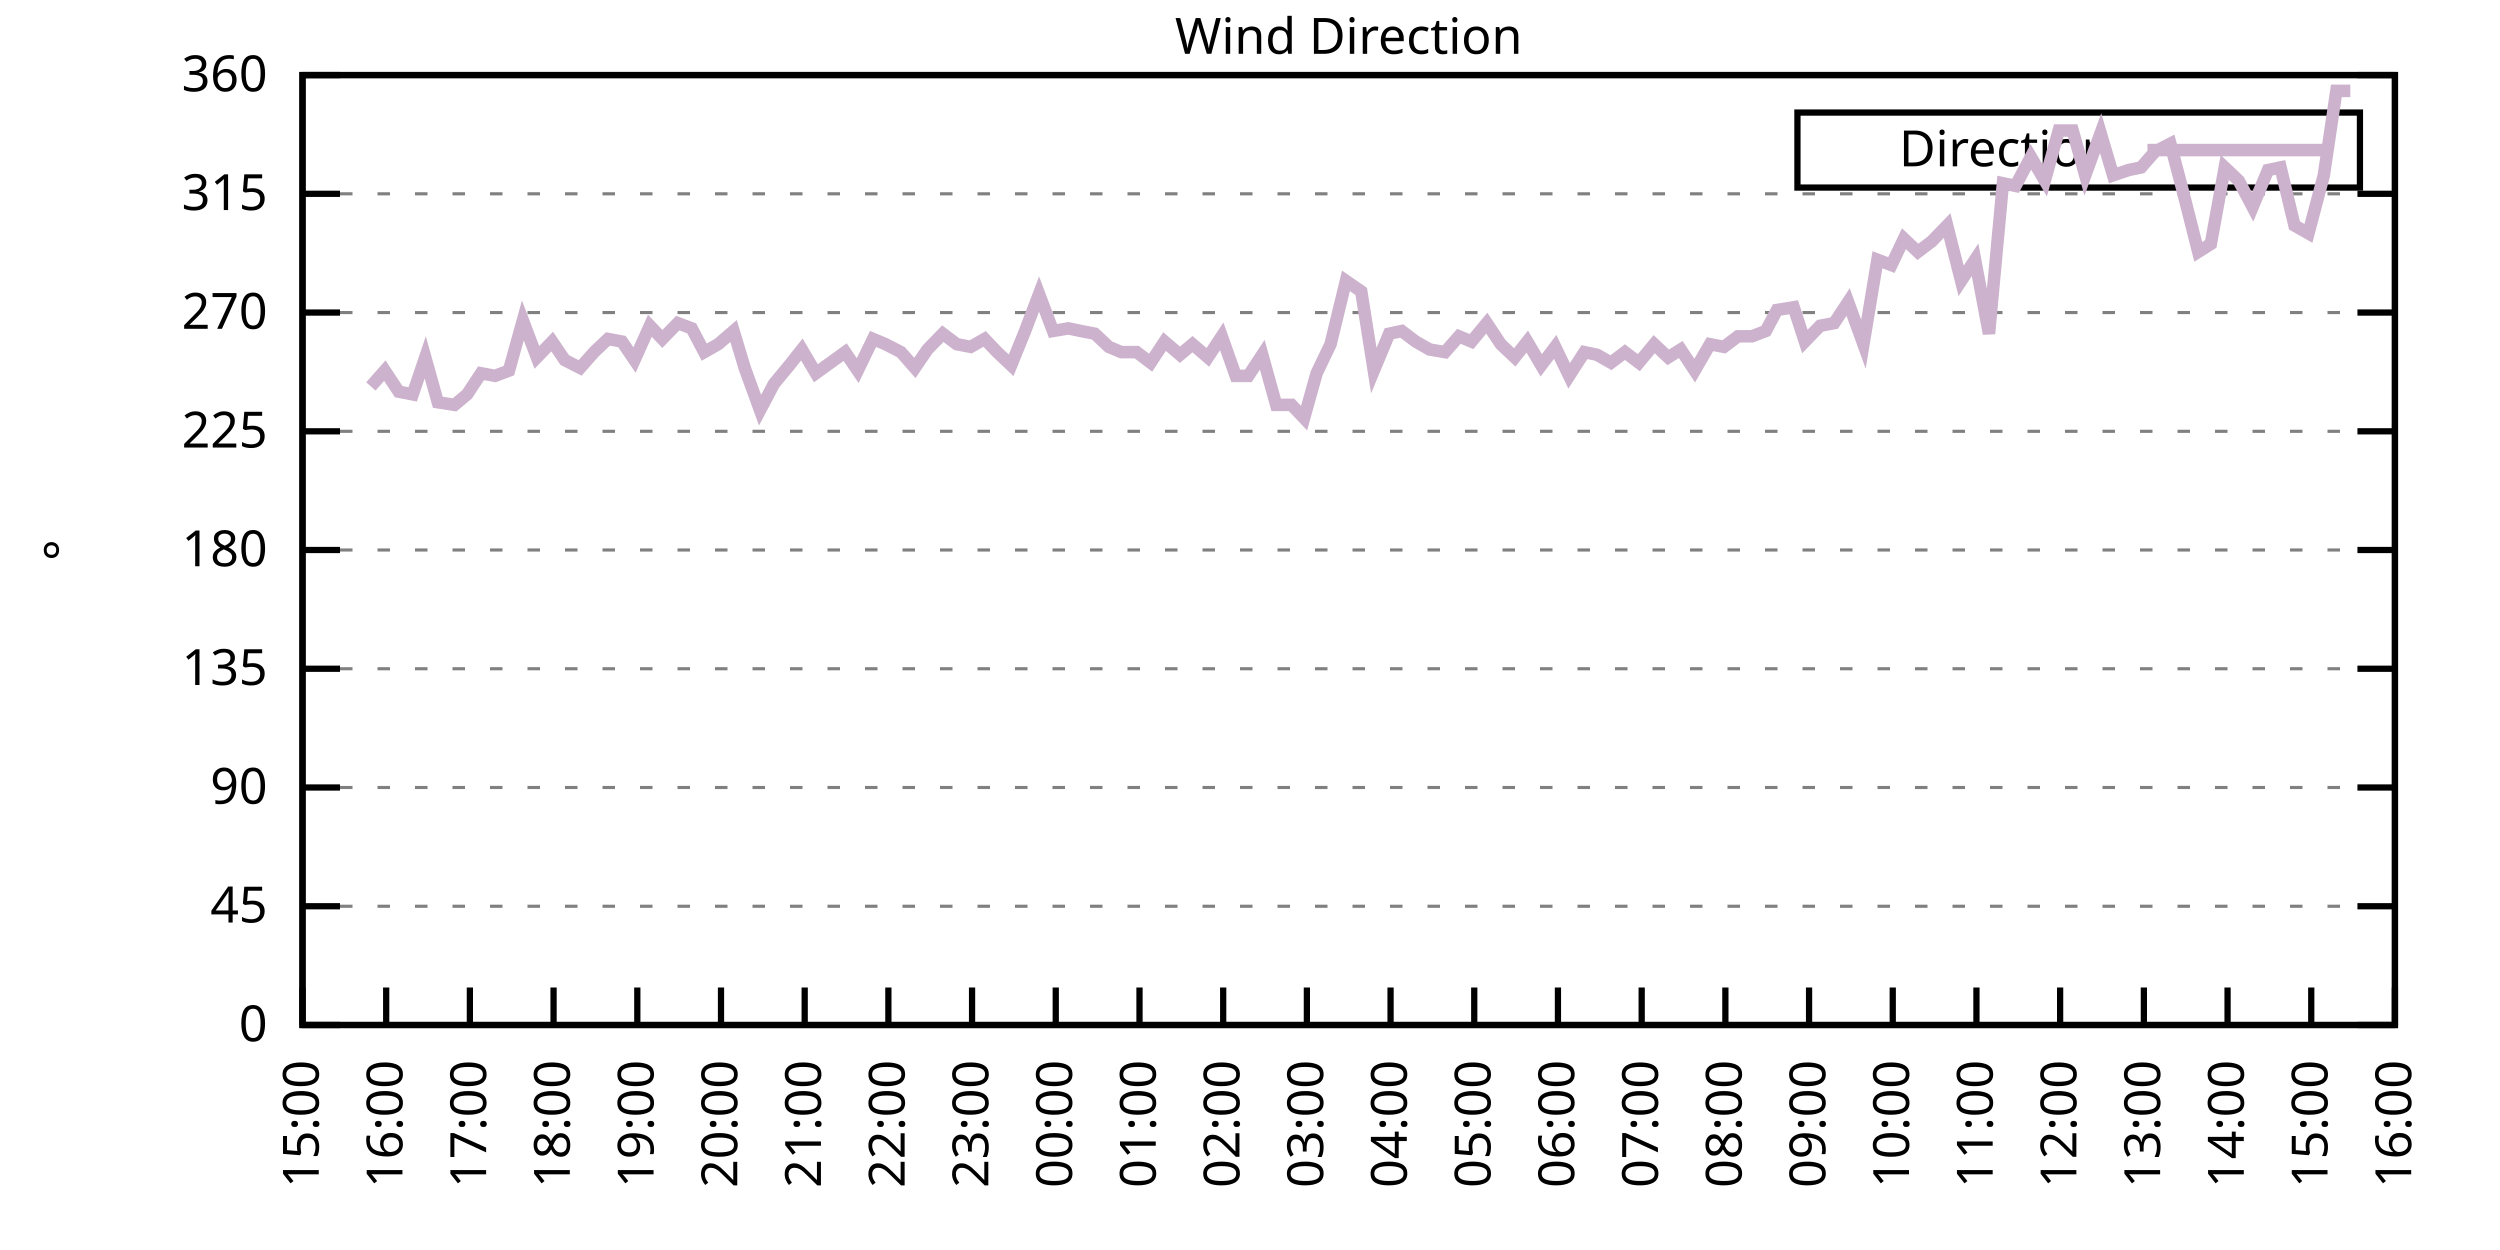
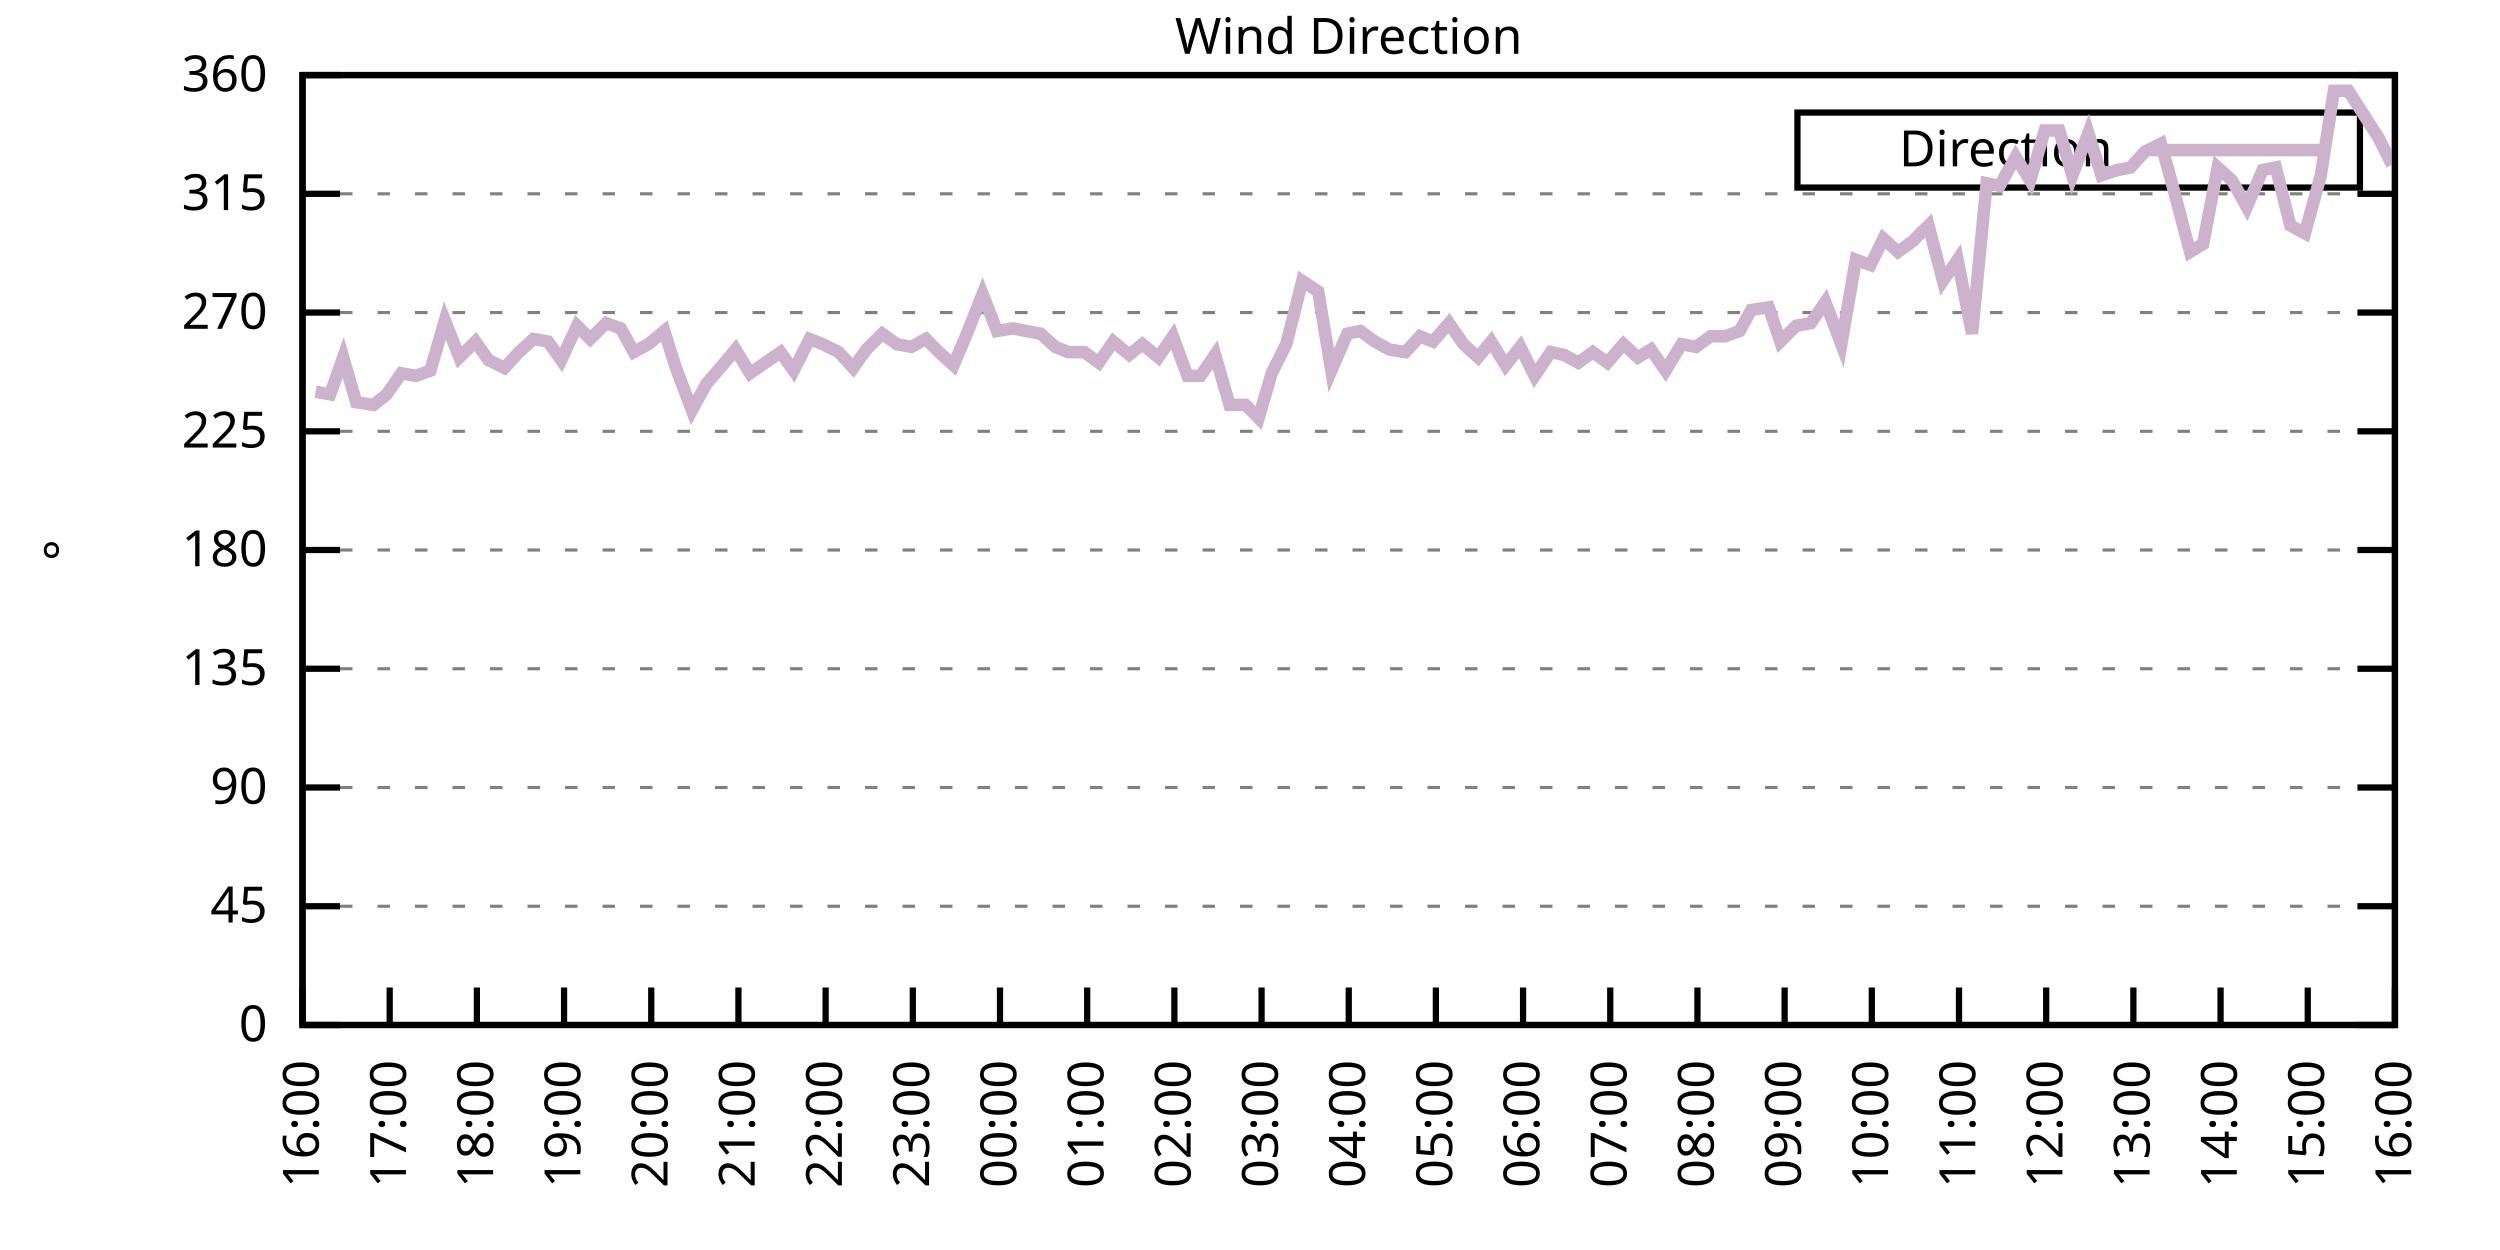
<svg xmlns="http://www.w3.org/2000/svg" xmlns:xlink="http://www.w3.org/1999/xlink" width="400" height="200" viewBox="0 0 400 200">
  <g id="gnuplot_canvas">
    <rect x="0" y="0" width="400" height="200" fill="none" />
    <defs>
      <circle id="gpDot" r="0.5" stroke-width="0.5" stroke="currentColor" />
      <path id="gpPt0" stroke-width="0.333" stroke="currentColor" d="M-1,0 h2 M0,-1 v2" />
      <path id="gpPt1" stroke-width="0.333" stroke="currentColor" d="M-1,-1 L1,1 M1,-1 L-1,1" />
      <path id="gpPt2" stroke-width="0.333" stroke="currentColor" d="M-1,0 L1,0 M0,-1 L0,1 M-1,-1 L1,1 M-1,1 L1,-1" />
      <rect id="gpPt3" stroke-width="0.333" stroke="currentColor" x="-1" y="-1" width="2" height="2" />
      <rect id="gpPt4" stroke-width="0.333" stroke="currentColor" fill="currentColor" x="-1" y="-1" width="2" height="2" />
      <circle id="gpPt5" stroke-width="0.333" stroke="currentColor" cx="0" cy="0" r="1" />
      <use xlink:href="#gpPt5" id="gpPt6" fill="currentColor" stroke="none" />
      <path id="gpPt7" stroke-width="0.333" stroke="currentColor" d="M0,-1.33 L-1.33,0.67 L1.33,0.67 z" />
      <use xlink:href="#gpPt7" id="gpPt8" fill="currentColor" stroke="none" />
      <use xlink:href="#gpPt7" id="gpPt9" stroke="currentColor" transform="rotate(180)" />
      <use xlink:href="#gpPt9" id="gpPt10" fill="currentColor" stroke="none" />
      <use xlink:href="#gpPt3" id="gpPt11" stroke="currentColor" transform="rotate(45)" />
      <use xlink:href="#gpPt11" id="gpPt12" fill="currentColor" stroke="none" />
      <path id="gpPt13" stroke-width="0.333" stroke="currentColor" d="M0,1.330 L1.265,0.411 L0.782,-1.067 L-0.782,-1.076 L-1.265,0.411 z" />
      <use xlink:href="#gpPt13" id="gpPt14" fill="currentColor" stroke="none" />
      <filter id="textbox" filterUnits="objectBoundingBox" x="0" y="0" height="1" width="1">
        <feFlood flood-color="white" flood-opacity="1" result="bgnd" />
        <feComposite in="SourceGraphic" in2="bgnd" operator="atop" />
      </filter>
      <filter id="greybox" filterUnits="objectBoundingBox" x="0" y="0" height="1" width="1">
        <feFlood flood-color="lightgrey" flood-opacity="1" result="grey" />
        <feComposite in="SourceGraphic" in2="grey" operator="atop" />
      </filter>
    </defs>
    <g fill="none" color="white" stroke="currentColor" stroke-width="1.00" stroke-linecap="butt" stroke-linejoin="miter">
</g>
    <g fill="none" color="black" stroke="currentColor" stroke-width="1.00" stroke-linecap="butt" stroke-linejoin="miter">
      <g stroke="none" shape-rendering="crispEdges">
        <polygon fill="rgb(255, 255, 255)" points="48.40,164.00 383.18,164.00 383.18,12.02 48.40,12.02 " />
      </g>
    </g>
    <g fill="none" color="black" stroke="currentColor" stroke-width="1.00" stroke-linecap="butt" stroke-linejoin="miter">
</g>
    <g fill="none" color="black" stroke="black" stroke-width="0.50" stroke-linecap="butt" stroke-linejoin="miter">
</g>
    <g fill="none" color="gray" stroke="currentColor" stroke-width="0.50" stroke-linecap="butt" stroke-linejoin="miter">
      <path stroke="gray" stroke-dasharray="2,4" class="gridline" d="M48.40,164.00 L383.19,164.00  " />
    </g>
    <g fill="none" color="gray" stroke="gray" stroke-width="1.00" stroke-linecap="butt" stroke-linejoin="miter">
</g>
    <g fill="none" color="black" stroke="currentColor" stroke-width="1.00" stroke-linecap="butt" stroke-linejoin="miter">
      <path stroke="black" d="M48.40,164.00 L54.40,164.00 M383.19,164.00 L377.19,164.00  " />
      <g transform="translate(42.80,166.60)" stroke="none" fill="black" font-family="Sans" font-size="8.00" text-anchor="end">
        <text>
          <tspan font-family="Sans"> 0</tspan>
        </text>
      </g>
    </g>
    <g fill="none" color="black" stroke="currentColor" stroke-width="1.00" stroke-linecap="butt" stroke-linejoin="miter">
</g>
    <g fill="none" color="black" stroke="black" stroke-width="0.50" stroke-linecap="butt" stroke-linejoin="miter">
</g>
    <g fill="none" color="gray" stroke="currentColor" stroke-width="0.50" stroke-linecap="butt" stroke-linejoin="miter">
      <path stroke="gray" stroke-dasharray="2,4" class="gridline" d="M48.40,145.00 L383.19,145.00  " />
    </g>
    <g fill="none" color="gray" stroke="gray" stroke-width="1.00" stroke-linecap="butt" stroke-linejoin="miter">
</g>
    <g fill="none" color="black" stroke="currentColor" stroke-width="1.00" stroke-linecap="butt" stroke-linejoin="miter">
      <path stroke="black" d="M48.40,145.00 L54.40,145.00 M383.19,145.00 L377.19,145.00  " />
      <g transform="translate(42.80,147.60)" stroke="none" fill="black" font-family="Sans" font-size="8.00" text-anchor="end">
        <text>
          <tspan font-family="Sans"> 45</tspan>
        </text>
      </g>
    </g>
    <g fill="none" color="black" stroke="currentColor" stroke-width="1.00" stroke-linecap="butt" stroke-linejoin="miter">
</g>
    <g fill="none" color="black" stroke="black" stroke-width="0.50" stroke-linecap="butt" stroke-linejoin="miter">
</g>
    <g fill="none" color="gray" stroke="currentColor" stroke-width="0.50" stroke-linecap="butt" stroke-linejoin="miter">
      <path stroke="gray" stroke-dasharray="2,4" class="gridline" d="M48.40,126.00 L383.19,126.00  " />
    </g>
    <g fill="none" color="gray" stroke="gray" stroke-width="1.00" stroke-linecap="butt" stroke-linejoin="miter">
</g>
    <g fill="none" color="black" stroke="currentColor" stroke-width="1.00" stroke-linecap="butt" stroke-linejoin="miter">
      <path stroke="black" d="M48.40,126.00 L54.40,126.00 M383.19,126.00 L377.19,126.00  " />
      <g transform="translate(42.80,128.60)" stroke="none" fill="black" font-family="Sans" font-size="8.00" text-anchor="end">
        <text>
          <tspan font-family="Sans"> 90</tspan>
        </text>
      </g>
    </g>
    <g fill="none" color="black" stroke="currentColor" stroke-width="1.00" stroke-linecap="butt" stroke-linejoin="miter">
</g>
    <g fill="none" color="black" stroke="black" stroke-width="0.50" stroke-linecap="butt" stroke-linejoin="miter">
</g>
    <g fill="none" color="gray" stroke="currentColor" stroke-width="0.50" stroke-linecap="butt" stroke-linejoin="miter">
      <path stroke="gray" stroke-dasharray="2,4" class="gridline" d="M48.40,107.00 L383.19,107.00  " />
    </g>
    <g fill="none" color="gray" stroke="gray" stroke-width="1.00" stroke-linecap="butt" stroke-linejoin="miter">
</g>
    <g fill="none" color="black" stroke="currentColor" stroke-width="1.00" stroke-linecap="butt" stroke-linejoin="miter">
      <path stroke="black" d="M48.40,107.00 L54.40,107.00 M383.19,107.00 L377.19,107.00  " />
      <g transform="translate(42.80,109.60)" stroke="none" fill="black" font-family="Sans" font-size="8.00" text-anchor="end">
        <text>
          <tspan font-family="Sans"> 135</tspan>
        </text>
      </g>
    </g>
    <g fill="none" color="black" stroke="currentColor" stroke-width="1.00" stroke-linecap="butt" stroke-linejoin="miter">
</g>
    <g fill="none" color="black" stroke="black" stroke-width="0.50" stroke-linecap="butt" stroke-linejoin="miter">
</g>
    <g fill="none" color="gray" stroke="currentColor" stroke-width="0.50" stroke-linecap="butt" stroke-linejoin="miter">
      <path stroke="gray" stroke-dasharray="2,4" class="gridline" d="M48.40,88.00 L383.19,88.00  " />
    </g>
    <g fill="none" color="gray" stroke="gray" stroke-width="1.00" stroke-linecap="butt" stroke-linejoin="miter">
</g>
    <g fill="none" color="black" stroke="currentColor" stroke-width="1.00" stroke-linecap="butt" stroke-linejoin="miter">
      <path stroke="black" d="M48.40,88.00 L54.40,88.00 M383.19,88.00 L377.19,88.00  " />
      <g transform="translate(42.80,90.60)" stroke="none" fill="black" font-family="Sans" font-size="8.00" text-anchor="end">
        <text>
          <tspan font-family="Sans"> 180</tspan>
        </text>
      </g>
    </g>
    <g fill="none" color="black" stroke="currentColor" stroke-width="1.00" stroke-linecap="butt" stroke-linejoin="miter">
</g>
    <g fill="none" color="black" stroke="black" stroke-width="0.50" stroke-linecap="butt" stroke-linejoin="miter">
</g>
    <g fill="none" color="gray" stroke="currentColor" stroke-width="0.50" stroke-linecap="butt" stroke-linejoin="miter">
      <path stroke="gray" stroke-dasharray="2,4" class="gridline" d="M48.40,69.01 L383.19,69.01  " />
    </g>
    <g fill="none" color="gray" stroke="gray" stroke-width="1.00" stroke-linecap="butt" stroke-linejoin="miter">
</g>
    <g fill="none" color="black" stroke="currentColor" stroke-width="1.00" stroke-linecap="butt" stroke-linejoin="miter">
      <path stroke="black" d="M48.40,69.01 L54.40,69.01 M383.19,69.01 L377.19,69.01  " />
      <g transform="translate(42.80,71.61)" stroke="none" fill="black" font-family="Sans" font-size="8.00" text-anchor="end">
        <text>
          <tspan font-family="Sans"> 225</tspan>
        </text>
      </g>
    </g>
    <g fill="none" color="black" stroke="currentColor" stroke-width="1.00" stroke-linecap="butt" stroke-linejoin="miter">
</g>
    <g fill="none" color="black" stroke="black" stroke-width="0.50" stroke-linecap="butt" stroke-linejoin="miter">
</g>
    <g fill="none" color="gray" stroke="currentColor" stroke-width="0.50" stroke-linecap="butt" stroke-linejoin="miter">
      <path stroke="gray" stroke-dasharray="2,4" class="gridline" d="M48.40,50.01 L383.19,50.01  " />
    </g>
    <g fill="none" color="gray" stroke="gray" stroke-width="1.00" stroke-linecap="butt" stroke-linejoin="miter">
</g>
    <g fill="none" color="black" stroke="currentColor" stroke-width="1.00" stroke-linecap="butt" stroke-linejoin="miter">
      <path stroke="black" d="M48.40,50.01 L54.40,50.01 M383.19,50.01 L377.19,50.01  " />
      <g transform="translate(42.80,52.61)" stroke="none" fill="black" font-family="Sans" font-size="8.00" text-anchor="end">
        <text>
          <tspan font-family="Sans"> 270</tspan>
        </text>
      </g>
    </g>
    <g fill="none" color="black" stroke="currentColor" stroke-width="1.00" stroke-linecap="butt" stroke-linejoin="miter">
</g>
    <g fill="none" color="black" stroke="black" stroke-width="0.50" stroke-linecap="butt" stroke-linejoin="miter">
</g>
    <g fill="none" color="gray" stroke="currentColor" stroke-width="0.50" stroke-linecap="butt" stroke-linejoin="miter">
      <path stroke="gray" stroke-dasharray="2,4" class="gridline" d="M48.40,31.01 L383.19,31.01  " />
    </g>
    <g fill="none" color="gray" stroke="gray" stroke-width="1.00" stroke-linecap="butt" stroke-linejoin="miter">
</g>
    <g fill="none" color="black" stroke="currentColor" stroke-width="1.00" stroke-linecap="butt" stroke-linejoin="miter">
      <path stroke="black" d="M48.40,31.01 L54.40,31.01 M383.19,31.01 L377.19,31.01  " />
      <g transform="translate(42.80,33.61)" stroke="none" fill="black" font-family="Sans" font-size="8.00" text-anchor="end">
        <text>
          <tspan font-family="Sans"> 315</tspan>
        </text>
      </g>
    </g>
    <g fill="none" color="black" stroke="currentColor" stroke-width="1.00" stroke-linecap="butt" stroke-linejoin="miter">
</g>
    <g fill="none" color="black" stroke="black" stroke-width="0.50" stroke-linecap="butt" stroke-linejoin="miter">
</g>
    <g fill="none" color="gray" stroke="currentColor" stroke-width="0.50" stroke-linecap="butt" stroke-linejoin="miter">
      <path stroke="gray" stroke-dasharray="2,4" class="gridline" d="M48.40,12.01 L383.19,12.01  " />
    </g>
    <g fill="none" color="gray" stroke="gray" stroke-width="1.00" stroke-linecap="butt" stroke-linejoin="miter">
</g>
    <g fill="none" color="black" stroke="currentColor" stroke-width="1.00" stroke-linecap="butt" stroke-linejoin="miter">
      <path stroke="black" d="M48.40,12.01 L54.40,12.01 M383.19,12.01 L377.19,12.01  " />
      <g transform="translate(42.80,14.61)" stroke="none" fill="black" font-family="Sans" font-size="8.00" text-anchor="end">
        <text>
          <tspan font-family="Sans"> 360</tspan>
        </text>
      </g>
    </g>
    <g fill="none" color="black" stroke="currentColor" stroke-width="1.00" stroke-linecap="butt" stroke-linejoin="miter">
      <path stroke="black" d="M48.40,164.00 L48.40,158.00  " />
      <g transform="translate(51.00,169.60) rotate(270.00)" stroke="none" fill="black" font-family="Sans" font-size="8.00" text-anchor="end">
        <text>
-           <tspan font-family="Sans">15:00</tspan>
-         </text>
-       </g>
-     </g>
-     <g fill="none" color="black" stroke="currentColor" stroke-width="1.00" stroke-linecap="butt" stroke-linejoin="miter">
-       <path stroke="black" d="M61.79,164.00 L61.79,158.00  " />
-       <g transform="translate(64.39,169.60) rotate(270.00)" stroke="none" fill="black" font-family="Sans" font-size="8.00" text-anchor="end">
-         <text>
          <tspan font-family="Sans">16:00</tspan>
        </text>
      </g>
    </g>
    <g fill="none" color="black" stroke="currentColor" stroke-width="1.00" stroke-linecap="butt" stroke-linejoin="miter">
-       <path stroke="black" d="M75.18,164.00 L75.18,158.00  " />
-       <g transform="translate(77.78,169.60) rotate(270.00)" stroke="none" fill="black" font-family="Sans" font-size="8.00" text-anchor="end">
+       <path stroke="black" d="M62.35,164.00 L62.35,158.00  " />
+       <g transform="translate(64.95,169.60) rotate(270.00)" stroke="none" fill="black" font-family="Sans" font-size="8.00" text-anchor="end">
        <text>
          <tspan font-family="Sans">17:00</tspan>
        </text>
      </g>
    </g>
    <g fill="none" color="black" stroke="currentColor" stroke-width="1.00" stroke-linecap="butt" stroke-linejoin="miter">
-       <path stroke="black" d="M88.57,164.00 L88.57,158.00  " />
-       <g transform="translate(91.17,169.60) rotate(270.00)" stroke="none" fill="black" font-family="Sans" font-size="8.00" text-anchor="end">
+       <path stroke="black" d="M76.30,164.00 L76.30,158.00  " />
+       <g transform="translate(78.90,169.60) rotate(270.00)" stroke="none" fill="black" font-family="Sans" font-size="8.00" text-anchor="end">
        <text>
          <tspan font-family="Sans">18:00</tspan>
        </text>
      </g>
    </g>
    <g fill="none" color="black" stroke="currentColor" stroke-width="1.00" stroke-linecap="butt" stroke-linejoin="miter">
-       <path stroke="black" d="M101.97,164.00 L101.97,158.00  " />
-       <g transform="translate(104.57,169.60) rotate(270.00)" stroke="none" fill="black" font-family="Sans" font-size="8.00" text-anchor="end">
+       <path stroke="black" d="M90.25,164.00 L90.25,158.00  " />
+       <g transform="translate(92.85,169.60) rotate(270.00)" stroke="none" fill="black" font-family="Sans" font-size="8.00" text-anchor="end">
        <text>
          <tspan font-family="Sans">19:00</tspan>
        </text>
      </g>
    </g>
    <g fill="none" color="black" stroke="currentColor" stroke-width="1.00" stroke-linecap="butt" stroke-linejoin="miter">
-       <path stroke="black" d="M115.36,164.00 L115.36,158.00  " />
-       <g transform="translate(117.96,169.60) rotate(270.00)" stroke="none" fill="black" font-family="Sans" font-size="8.00" text-anchor="end">
+       <path stroke="black" d="M104.20,164.00 L104.20,158.00  " />
+       <g transform="translate(106.80,169.60) rotate(270.00)" stroke="none" fill="black" font-family="Sans" font-size="8.00" text-anchor="end">
        <text>
          <tspan font-family="Sans">20:00</tspan>
        </text>
      </g>
    </g>
    <g fill="none" color="black" stroke="currentColor" stroke-width="1.00" stroke-linecap="butt" stroke-linejoin="miter">
-       <path stroke="black" d="M128.75,164.00 L128.75,158.00  " />
-       <g transform="translate(131.35,169.60) rotate(270.00)" stroke="none" fill="black" font-family="Sans" font-size="8.00" text-anchor="end">
+       <path stroke="black" d="M118.15,164.00 L118.15,158.00  " />
+       <g transform="translate(120.75,169.60) rotate(270.00)" stroke="none" fill="black" font-family="Sans" font-size="8.00" text-anchor="end">
        <text>
          <tspan font-family="Sans">21:00</tspan>
        </text>
      </g>
    </g>
    <g fill="none" color="black" stroke="currentColor" stroke-width="1.00" stroke-linecap="butt" stroke-linejoin="miter">
-       <path stroke="black" d="M142.14,164.00 L142.14,158.00  " />
-       <g transform="translate(144.74,169.60) rotate(270.00)" stroke="none" fill="black" font-family="Sans" font-size="8.00" text-anchor="end">
+       <path stroke="black" d="M132.10,164.00 L132.10,158.00  " />
+       <g transform="translate(134.70,169.60) rotate(270.00)" stroke="none" fill="black" font-family="Sans" font-size="8.00" text-anchor="end">
        <text>
          <tspan font-family="Sans">22:00</tspan>
        </text>
      </g>
    </g>
    <g fill="none" color="black" stroke="currentColor" stroke-width="1.00" stroke-linecap="butt" stroke-linejoin="miter">
-       <path stroke="black" d="M155.53,164.00 L155.53,158.00  " />
-       <g transform="translate(158.13,169.60) rotate(270.00)" stroke="none" fill="black" font-family="Sans" font-size="8.00" text-anchor="end">
+       <path stroke="black" d="M146.05,164.00 L146.05,158.00  " />
+       <g transform="translate(148.65,169.60) rotate(270.00)" stroke="none" fill="black" font-family="Sans" font-size="8.00" text-anchor="end">
        <text>
          <tspan font-family="Sans">23:00</tspan>
        </text>
      </g>
    </g>
    <g fill="none" color="black" stroke="currentColor" stroke-width="1.00" stroke-linecap="butt" stroke-linejoin="miter">
-       <path stroke="black" d="M168.92,164.00 L168.92,158.00  " />
-       <g transform="translate(171.52,169.60) rotate(270.00)" stroke="none" fill="black" font-family="Sans" font-size="8.00" text-anchor="end">
+       <path stroke="black" d="M160.00,164.00 L160.00,158.00  " />
+       <g transform="translate(162.60,169.60) rotate(270.00)" stroke="none" fill="black" font-family="Sans" font-size="8.00" text-anchor="end">
        <text>
          <tspan font-family="Sans">00:00</tspan>
        </text>
      </g>
    </g>
    <g fill="none" color="black" stroke="currentColor" stroke-width="1.00" stroke-linecap="butt" stroke-linejoin="miter">
-       <path stroke="black" d="M182.32,164.00 L182.32,158.00  " />
-       <g transform="translate(184.92,169.60) rotate(270.00)" stroke="none" fill="black" font-family="Sans" font-size="8.00" text-anchor="end">
+       <path stroke="black" d="M173.95,164.00 L173.95,158.00  " />
+       <g transform="translate(176.55,169.60) rotate(270.00)" stroke="none" fill="black" font-family="Sans" font-size="8.00" text-anchor="end">
        <text>
          <tspan font-family="Sans">01:00</tspan>
        </text>
      </g>
    </g>
    <g fill="none" color="black" stroke="currentColor" stroke-width="1.00" stroke-linecap="butt" stroke-linejoin="miter">
-       <path stroke="black" d="M195.71,164.00 L195.71,158.00  " />
-       <g transform="translate(198.31,169.60) rotate(270.00)" stroke="none" fill="black" font-family="Sans" font-size="8.00" text-anchor="end">
+       <path stroke="black" d="M187.90,164.00 L187.90,158.00  " />
+       <g transform="translate(190.50,169.60) rotate(270.00)" stroke="none" fill="black" font-family="Sans" font-size="8.00" text-anchor="end">
        <text>
          <tspan font-family="Sans">02:00</tspan>
        </text>
      </g>
    </g>
    <g fill="none" color="black" stroke="currentColor" stroke-width="1.00" stroke-linecap="butt" stroke-linejoin="miter">
-       <path stroke="black" d="M209.10,164.00 L209.10,158.00  " />
-       <g transform="translate(211.70,169.60) rotate(270.00)" stroke="none" fill="black" font-family="Sans" font-size="8.00" text-anchor="end">
+       <path stroke="black" d="M201.85,164.00 L201.85,158.00  " />
+       <g transform="translate(204.45,169.60) rotate(270.00)" stroke="none" fill="black" font-family="Sans" font-size="8.00" text-anchor="end">
        <text>
          <tspan font-family="Sans">03:00</tspan>
        </text>
      </g>
    </g>
    <g fill="none" color="black" stroke="currentColor" stroke-width="1.00" stroke-linecap="butt" stroke-linejoin="miter">
-       <path stroke="black" d="M222.49,164.00 L222.49,158.00  " />
-       <g transform="translate(225.09,169.60) rotate(270.00)" stroke="none" fill="black" font-family="Sans" font-size="8.00" text-anchor="end">
+       <path stroke="black" d="M215.80,164.00 L215.80,158.00  " />
+       <g transform="translate(218.40,169.60) rotate(270.00)" stroke="none" fill="black" font-family="Sans" font-size="8.00" text-anchor="end">
        <text>
          <tspan font-family="Sans">04:00</tspan>
        </text>
      </g>
    </g>
    <g fill="none" color="black" stroke="currentColor" stroke-width="1.00" stroke-linecap="butt" stroke-linejoin="miter">
-       <path stroke="black" d="M235.88,164.00 L235.88,158.00  " />
-       <g transform="translate(238.48,169.60) rotate(270.00)" stroke="none" fill="black" font-family="Sans" font-size="8.00" text-anchor="end">
+       <path stroke="black" d="M229.74,164.00 L229.74,158.00  " />
+       <g transform="translate(232.34,169.60) rotate(270.00)" stroke="none" fill="black" font-family="Sans" font-size="8.00" text-anchor="end">
        <text>
          <tspan font-family="Sans">05:00</tspan>
        </text>
      </g>
    </g>
    <g fill="none" color="black" stroke="currentColor" stroke-width="1.00" stroke-linecap="butt" stroke-linejoin="miter">
-       <path stroke="black" d="M249.27,164.00 L249.27,158.00  " />
-       <g transform="translate(251.87,169.60) rotate(270.00)" stroke="none" fill="black" font-family="Sans" font-size="8.00" text-anchor="end">
+       <path stroke="black" d="M243.69,164.00 L243.69,158.00  " />
+       <g transform="translate(246.29,169.60) rotate(270.00)" stroke="none" fill="black" font-family="Sans" font-size="8.00" text-anchor="end">
        <text>
          <tspan font-family="Sans">06:00</tspan>
        </text>
      </g>
    </g>
    <g fill="none" color="black" stroke="currentColor" stroke-width="1.00" stroke-linecap="butt" stroke-linejoin="miter">
-       <path stroke="black" d="M262.67,164.00 L262.67,158.00  " />
-       <g transform="translate(265.27,169.60) rotate(270.00)" stroke="none" fill="black" font-family="Sans" font-size="8.00" text-anchor="end">
+       <path stroke="black" d="M257.64,164.00 L257.64,158.00  " />
+       <g transform="translate(260.24,169.60) rotate(270.00)" stroke="none" fill="black" font-family="Sans" font-size="8.00" text-anchor="end">
        <text>
          <tspan font-family="Sans">07:00</tspan>
        </text>
      </g>
    </g>
    <g fill="none" color="black" stroke="currentColor" stroke-width="1.00" stroke-linecap="butt" stroke-linejoin="miter">
-       <path stroke="black" d="M276.06,164.00 L276.06,158.00  " />
-       <g transform="translate(278.66,169.60) rotate(270.00)" stroke="none" fill="black" font-family="Sans" font-size="8.00" text-anchor="end">
+       <path stroke="black" d="M271.59,164.00 L271.59,158.00  " />
+       <g transform="translate(274.19,169.60) rotate(270.00)" stroke="none" fill="black" font-family="Sans" font-size="8.00" text-anchor="end">
        <text>
          <tspan font-family="Sans">08:00</tspan>
        </text>
      </g>
    </g>
    <g fill="none" color="black" stroke="currentColor" stroke-width="1.00" stroke-linecap="butt" stroke-linejoin="miter">
-       <path stroke="black" d="M289.45,164.00 L289.45,158.00  " />
-       <g transform="translate(292.05,169.60) rotate(270.00)" stroke="none" fill="black" font-family="Sans" font-size="8.00" text-anchor="end">
+       <path stroke="black" d="M285.54,164.00 L285.54,158.00  " />
+       <g transform="translate(288.14,169.60) rotate(270.00)" stroke="none" fill="black" font-family="Sans" font-size="8.00" text-anchor="end">
        <text>
          <tspan font-family="Sans">09:00</tspan>
        </text>
      </g>
    </g>
    <g fill="none" color="black" stroke="currentColor" stroke-width="1.00" stroke-linecap="butt" stroke-linejoin="miter">
-       <path stroke="black" d="M302.84,164.00 L302.84,158.00  " />
-       <g transform="translate(305.44,169.60) rotate(270.00)" stroke="none" fill="black" font-family="Sans" font-size="8.00" text-anchor="end">
+       <path stroke="black" d="M299.49,164.00 L299.49,158.00  " />
+       <g transform="translate(302.09,169.60) rotate(270.00)" stroke="none" fill="black" font-family="Sans" font-size="8.00" text-anchor="end">
        <text>
          <tspan font-family="Sans">10:00</tspan>
        </text>
      </g>
    </g>
    <g fill="none" color="black" stroke="currentColor" stroke-width="1.00" stroke-linecap="butt" stroke-linejoin="miter">
-       <path stroke="black" d="M316.23,164.00 L316.23,158.00  " />
-       <g transform="translate(318.83,169.60) rotate(270.00)" stroke="none" fill="black" font-family="Sans" font-size="8.00" text-anchor="end">
+       <path stroke="black" d="M313.44,164.00 L313.44,158.00  " />
+       <g transform="translate(316.04,169.60) rotate(270.00)" stroke="none" fill="black" font-family="Sans" font-size="8.00" text-anchor="end">
        <text>
          <tspan font-family="Sans">11:00</tspan>
        </text>
      </g>
    </g>
    <g fill="none" color="black" stroke="currentColor" stroke-width="1.00" stroke-linecap="butt" stroke-linejoin="miter">
-       <path stroke="black" d="M329.62,164.00 L329.62,158.00  " />
-       <g transform="translate(332.22,169.60) rotate(270.00)" stroke="none" fill="black" font-family="Sans" font-size="8.00" text-anchor="end">
+       <path stroke="black" d="M327.39,164.00 L327.39,158.00  " />
+       <g transform="translate(329.99,169.60) rotate(270.00)" stroke="none" fill="black" font-family="Sans" font-size="8.00" text-anchor="end">
        <text>
          <tspan font-family="Sans">12:00</tspan>
        </text>
      </g>
    </g>
    <g fill="none" color="black" stroke="currentColor" stroke-width="1.00" stroke-linecap="butt" stroke-linejoin="miter">
-       <path stroke="black" d="M343.02,164.00 L343.02,158.00  " />
-       <g transform="translate(345.62,169.60) rotate(270.00)" stroke="none" fill="black" font-family="Sans" font-size="8.00" text-anchor="end">
+       <path stroke="black" d="M341.34,164.00 L341.34,158.00  " />
+       <g transform="translate(343.94,169.60) rotate(270.00)" stroke="none" fill="black" font-family="Sans" font-size="8.00" text-anchor="end">
        <text>
          <tspan font-family="Sans">13:00</tspan>
        </text>
      </g>
    </g>
    <g fill="none" color="black" stroke="currentColor" stroke-width="1.00" stroke-linecap="butt" stroke-linejoin="miter">
-       <path stroke="black" d="M356.41,164.00 L356.41,158.00  " />
-       <g transform="translate(359.01,169.60) rotate(270.00)" stroke="none" fill="black" font-family="Sans" font-size="8.00" text-anchor="end">
+       <path stroke="black" d="M355.29,164.00 L355.29,158.00  " />
+       <g transform="translate(357.89,169.60) rotate(270.00)" stroke="none" fill="black" font-family="Sans" font-size="8.00" text-anchor="end">
        <text>
          <tspan font-family="Sans">14:00</tspan>
        </text>
      </g>
    </g>
    <g fill="none" color="black" stroke="currentColor" stroke-width="1.00" stroke-linecap="butt" stroke-linejoin="miter">
-       <path stroke="black" d="M369.80,164.00 L369.80,158.00  " />
-       <g transform="translate(372.40,169.60) rotate(270.00)" stroke="none" fill="black" font-family="Sans" font-size="8.00" text-anchor="end">
+       <path stroke="black" d="M369.24,164.00 L369.24,158.00  " />
+       <g transform="translate(371.84,169.60) rotate(270.00)" stroke="none" fill="black" font-family="Sans" font-size="8.00" text-anchor="end">
        <text>
          <tspan font-family="Sans">15:00</tspan>
        </text>
      </g>
    </g>
    <g fill="none" color="black" stroke="currentColor" stroke-width="1.00" stroke-linecap="butt" stroke-linejoin="miter">
      <path stroke="black" d="M383.19,164.00 L383.19,158.00  " />
      <g transform="translate(385.79,169.60) rotate(270.00)" stroke="none" fill="black" font-family="Sans" font-size="8.00" text-anchor="end">
        <text>
          <tspan font-family="Sans">16:00</tspan>
        </text>
      </g>
    </g>
    <g fill="none" color="black" stroke="currentColor" stroke-width="1.00" stroke-linecap="butt" stroke-linejoin="miter">
</g>
    <g fill="none" color="black" stroke="currentColor" stroke-width="1.00" stroke-linecap="butt" stroke-linejoin="miter">
      <path stroke="black" d="M48.40,12.01 L48.40,164.00 L383.19,164.00 L383.19,12.01 L48.40,12.01 Z  " />
    </g>
    <g fill="none" color="black" stroke="currentColor" stroke-width="1.00" stroke-linecap="butt" stroke-linejoin="miter">
</g>
    <g fill="none" color="black" stroke="currentColor" stroke-width="1.00" stroke-linecap="butt" stroke-linejoin="miter">
      <path stroke="black" d="M287.59,30.01 L287.59,18.01 L377.59,18.01 L377.59,30.01 L287.59,30.01 Z  " />
    </g>
    <g id="Wind_direction_plot_1">
      <g fill="none" color="white" stroke="black" stroke-width="2.00" stroke-linecap="butt" stroke-linejoin="miter">
</g>
      <g fill="none" color="black" stroke="currentColor" stroke-width="2.00" stroke-linecap="butt" stroke-linejoin="miter">
        <g transform="translate(337.99,26.61)" stroke="none" fill="black" font-family="Sans" font-size="8.00" text-anchor="end">
          <text>
            <tspan font-family="Sans">Direction</tspan>
          </text>
        </g>
      </g>
      <g fill="none" color="black" stroke="currentColor" stroke-width="2.00" stroke-linecap="butt" stroke-linejoin="miter">
-         <path stroke="rgb(204, 178, 204)" d="M343.59,24.01 L371.99,24.01 M59.34,61.83 L61.57,59.30 L63.80,62.67 L66.03,63.10 L68.04,57.18 L70.05,64.36   L72.73,64.78 L74.74,63.10 L76.97,59.72 L79.20,60.14 L81.43,59.30 L83.66,51.27 L85.90,57.18 L88.35,54.65   L90.36,57.61 L92.82,58.87 L95.05,56.34 L97.28,54.23 L99.51,54.65 L101.52,57.61 L103.98,52.12 L105.98,54.23   L108.44,51.70 L110.67,52.54 L112.68,56.34 L114.91,55.07 L117.37,52.96 L119.15,58.87 L121.61,65.63 L123.84,61.41   L126.29,58.45 L128.30,55.92 L130.54,59.72 L135.22,56.34 L137.23,59.30 L139.69,54.23 L141.69,55.07 L144.15,56.34   L146.38,58.87 L148.39,55.92 L150.85,53.39 L153.08,55.07 L155.31,55.50 L157.54,54.23 L159.55,56.34 L161.78,58.45   L164.01,52.96 L166.25,47.05 L168.48,52.96 L170.93,52.54 L172.94,52.96 L175.17,53.39 L177.41,55.50 L179.41,56.34   L181.87,56.34 L184.10,58.03 L186.33,54.65 L188.79,56.76 L190.80,55.07 L193.25,57.18 L195.48,53.81 L197.72,60.14   L199.73,60.14 L201.96,56.76 L204.19,64.78 L206.64,64.78 L208.65,66.90 L210.66,59.72 L212.89,55.07 L215.35,44.94   L217.80,46.63 L219.81,59.30 L222.27,53.39 L224.28,52.96 L226.51,54.65 L228.74,55.92 L231.20,56.34 L233.43,53.81   L235.44,54.65 L237.89,51.70 L240.12,55.07 L242.36,57.18 L244.36,54.65 L246.60,58.45 L248.83,55.50 L251.06,60.14   L253.51,56.34 L255.52,56.76 L257.76,58.03 L259.99,56.34 L262.22,58.03 L264.67,55.07 L266.91,57.18 L268.92,55.92   L271.15,59.30 L273.60,55.07 L275.83,55.50 L278.07,53.81 L280.30,53.81 L282.53,52.96 L284.32,49.59 L286.99,49.16   L288.78,54.65 L291.23,52.12 L293.47,51.70 L295.70,48.32 L298.15,55.07 L300.39,41.56 L302.62,42.41 L304.63,38.19   L306.86,40.30 L309.09,38.61 L311.54,36.08 L313.78,44.94 L316.01,41.56 L318.24,53.39 L320.47,29.32 L322.48,29.74   L324.94,25.10 L327.17,28.90 L329.40,20.88 L331.63,20.88 L333.64,28.05 L336.10,21.30 L338.10,28.05 L340.56,27.21   L342.57,26.79 L344.80,24.25 L347.26,22.99 L349.26,30.59 L351.72,40.30 L353.73,39.03 L355.96,26.79 L358.19,28.90   L360.42,33.12 L362.88,27.21 L364.89,26.79 L367.12,36.08 L369.35,37.34 L371.81,28.05 L373.82,14.54 L376.05,14.54    " />
+         <path stroke="rgb(204, 178, 204)" d="M343.59,24.01 L371.99,24.01 M50.49,62.67 L52.82,63.10 L54.91,57.18 L57.00,64.36 L59.79,64.78 L61.88,63.10   L64.21,59.72 L66.53,60.14 L68.86,59.30 L71.18,51.27 L73.51,57.18 L76.07,54.65 L78.16,57.61 L80.72,58.87   L83.04,56.34 L85.37,54.23 L87.69,54.65 L89.78,57.61 L92.34,52.12 L94.43,54.23 L96.99,51.70 L99.32,52.54   L101.41,56.34 L103.73,55.07 L106.29,52.96 L108.15,58.87 L110.71,65.63 L113.03,61.41 L115.59,58.45 L117.68,55.92   L120.01,59.72 L124.89,56.34 L126.98,59.30 L129.54,54.23 L131.63,55.07 L134.19,56.34 L136.51,58.87 L138.61,55.92   L141.16,53.39 L143.49,55.07 L145.81,55.50 L148.14,54.23 L150.23,56.34 L152.56,58.45 L154.88,52.96 L157.21,47.05   L159.53,52.96 L162.09,52.54 L164.18,52.96 L166.51,53.39 L168.83,55.50 L170.92,56.34 L173.48,56.34 L175.81,58.03   L178.13,54.65 L180.69,56.76 L182.78,55.07 L185.34,57.18 L187.66,53.81 L189.99,60.14 L192.08,60.14 L194.41,56.76   L196.73,64.78 L199.29,64.78 L201.38,66.90 L203.47,59.72 L205.80,55.07 L208.36,44.94 L210.91,46.63 L213.01,59.30   L215.56,53.39 L217.65,52.96 L219.98,54.65 L222.30,55.92 L224.86,56.34 L227.19,53.81 L229.28,54.65 L231.84,51.70   L234.16,55.07 L236.49,57.18 L238.58,54.65 L240.90,58.45 L243.23,55.50 L245.55,60.14 L248.11,56.34 L250.20,56.76   L252.53,58.03 L254.85,56.34 L257.18,58.03 L259.74,55.07 L262.06,57.18 L264.15,55.92 L266.48,59.30 L269.04,55.07   L271.36,55.50 L273.69,53.81 L276.01,53.81 L278.34,52.96 L280.20,49.59 L282.99,49.16 L284.85,54.65 L287.40,52.12   L289.73,51.70 L292.05,48.32 L294.61,55.07 L296.94,41.56 L299.26,42.41 L301.35,38.19 L303.68,40.30 L306.00,38.61   L308.56,36.08 L310.88,44.94 L313.21,41.56 L315.53,53.39 L317.86,29.32 L319.95,29.74 L322.51,25.10 L324.83,28.90   L327.16,20.88 L329.48,20.88 L331.58,28.05 L334.13,21.30 L336.23,28.05 L338.78,27.21 L340.88,26.79 L343.20,24.25   L345.76,22.99 L347.85,30.59 L350.41,40.30 L352.50,39.03 L354.83,26.79 L357.15,28.90 L359.48,33.12 L362.03,27.21   L364.13,26.79 L366.45,36.08 L368.78,37.34 L371.33,28.05 L373.43,14.54 L375.75,14.54 L380.63,22.14 L382.73,26.36    " />
      </g>
    </g>
    <g fill="none" color="black" stroke="currentColor" stroke-width="2.00" stroke-linecap="butt" stroke-linejoin="miter">
</g>
    <g fill="none" color="black" stroke="black" stroke-width="1.00" stroke-linecap="butt" stroke-linejoin="miter">
</g>
    <g fill="none" color="black" stroke="currentColor" stroke-width="1.00" stroke-linecap="butt" stroke-linejoin="miter">
      <path stroke="black" d="M48.40,12.01 L48.40,164.00 L383.19,164.00 L383.19,12.01 L48.40,12.01 Z  " />
      <g transform="translate(12.80,88.01) rotate(270.00)" stroke="none" fill="black" font-family="Sans" font-size="8.00" text-anchor="middle">
        <text>
          <tspan font-family="Sans">°</tspan>
        </text>
      </g>
    </g>
    <g fill="none" color="black" stroke="currentColor" stroke-width="1.00" stroke-linecap="butt" stroke-linejoin="miter">
</g>
    <g fill="none" color="black" stroke="currentColor" stroke-width="1.00" stroke-linecap="butt" stroke-linejoin="miter">
      <g transform="translate(215.79,8.61)" stroke="none" fill="black" font-family="Sans" font-size="8.00" text-anchor="middle">
        <text>
          <tspan font-family="Sans">Wind Direction</tspan>
        </text>
      </g>
    </g>
    <g fill="none" color="black" stroke="currentColor" stroke-width="1.00" stroke-linecap="butt" stroke-linejoin="miter">
</g>
  </g>
</svg>
